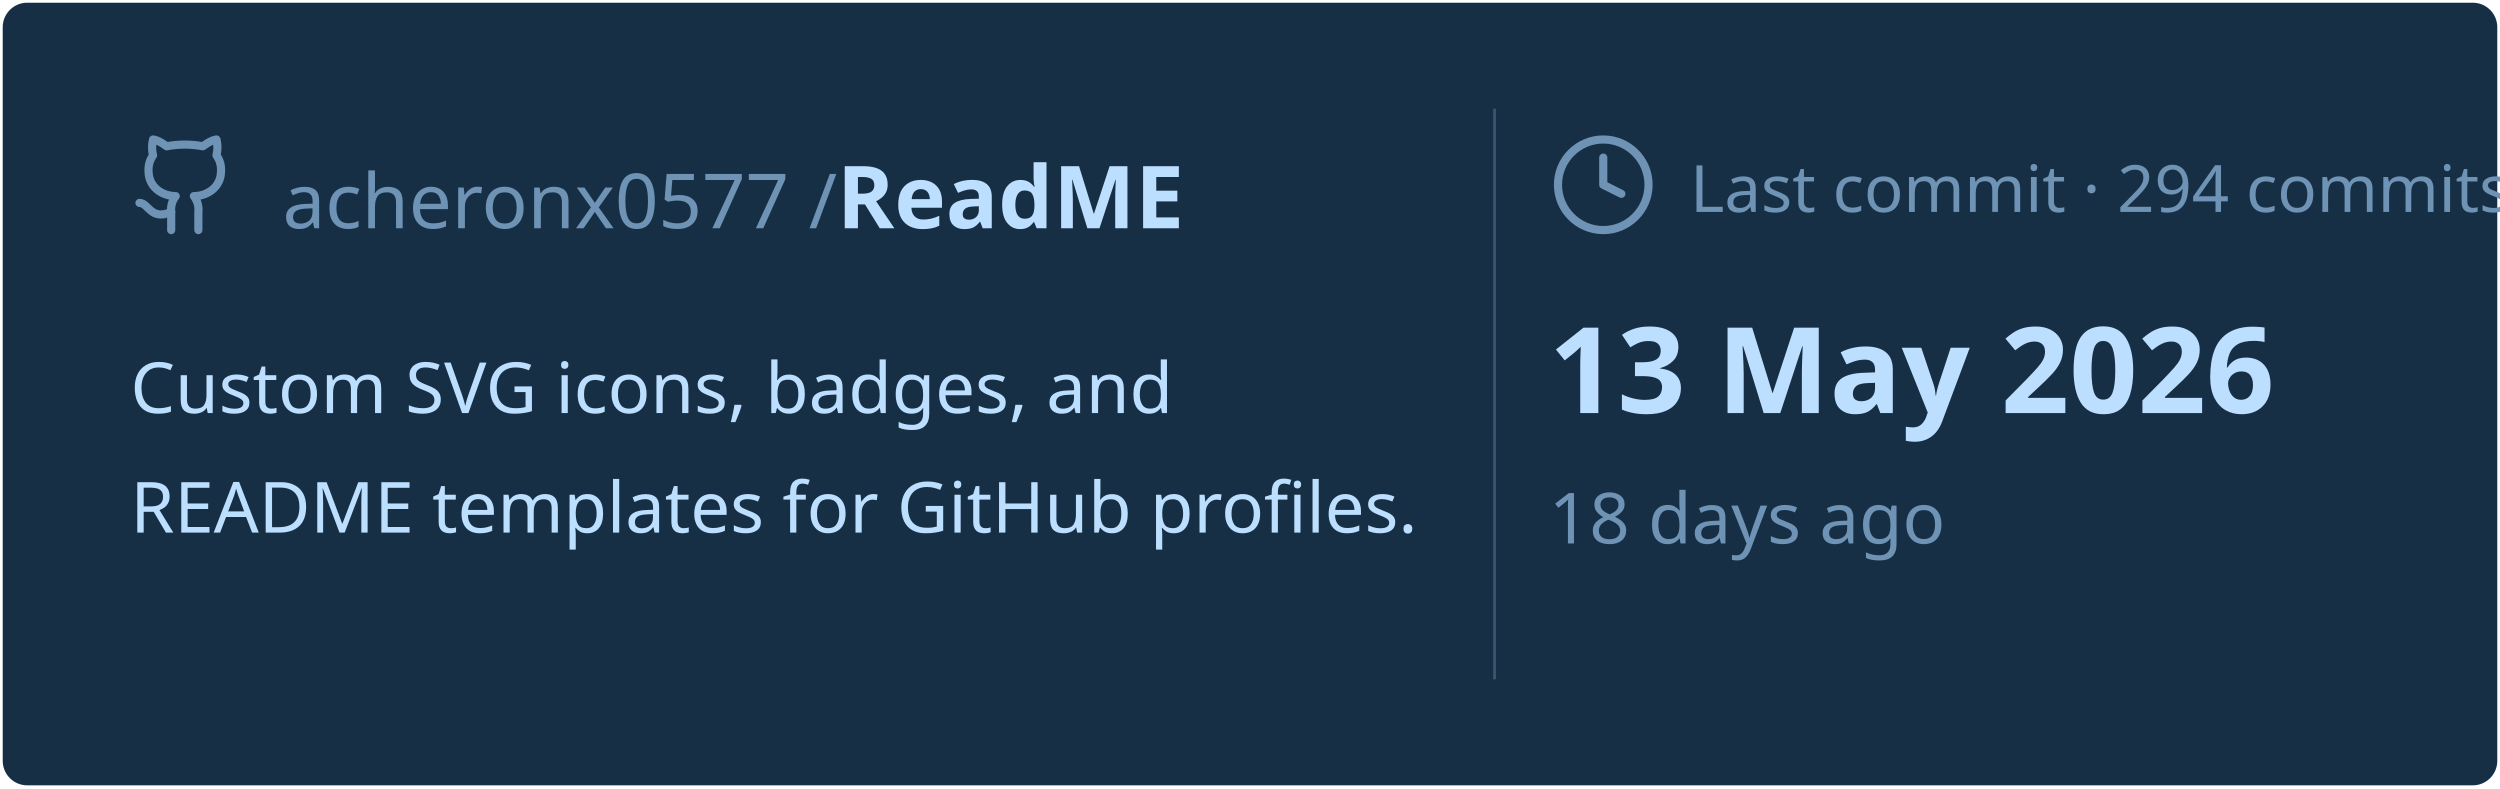
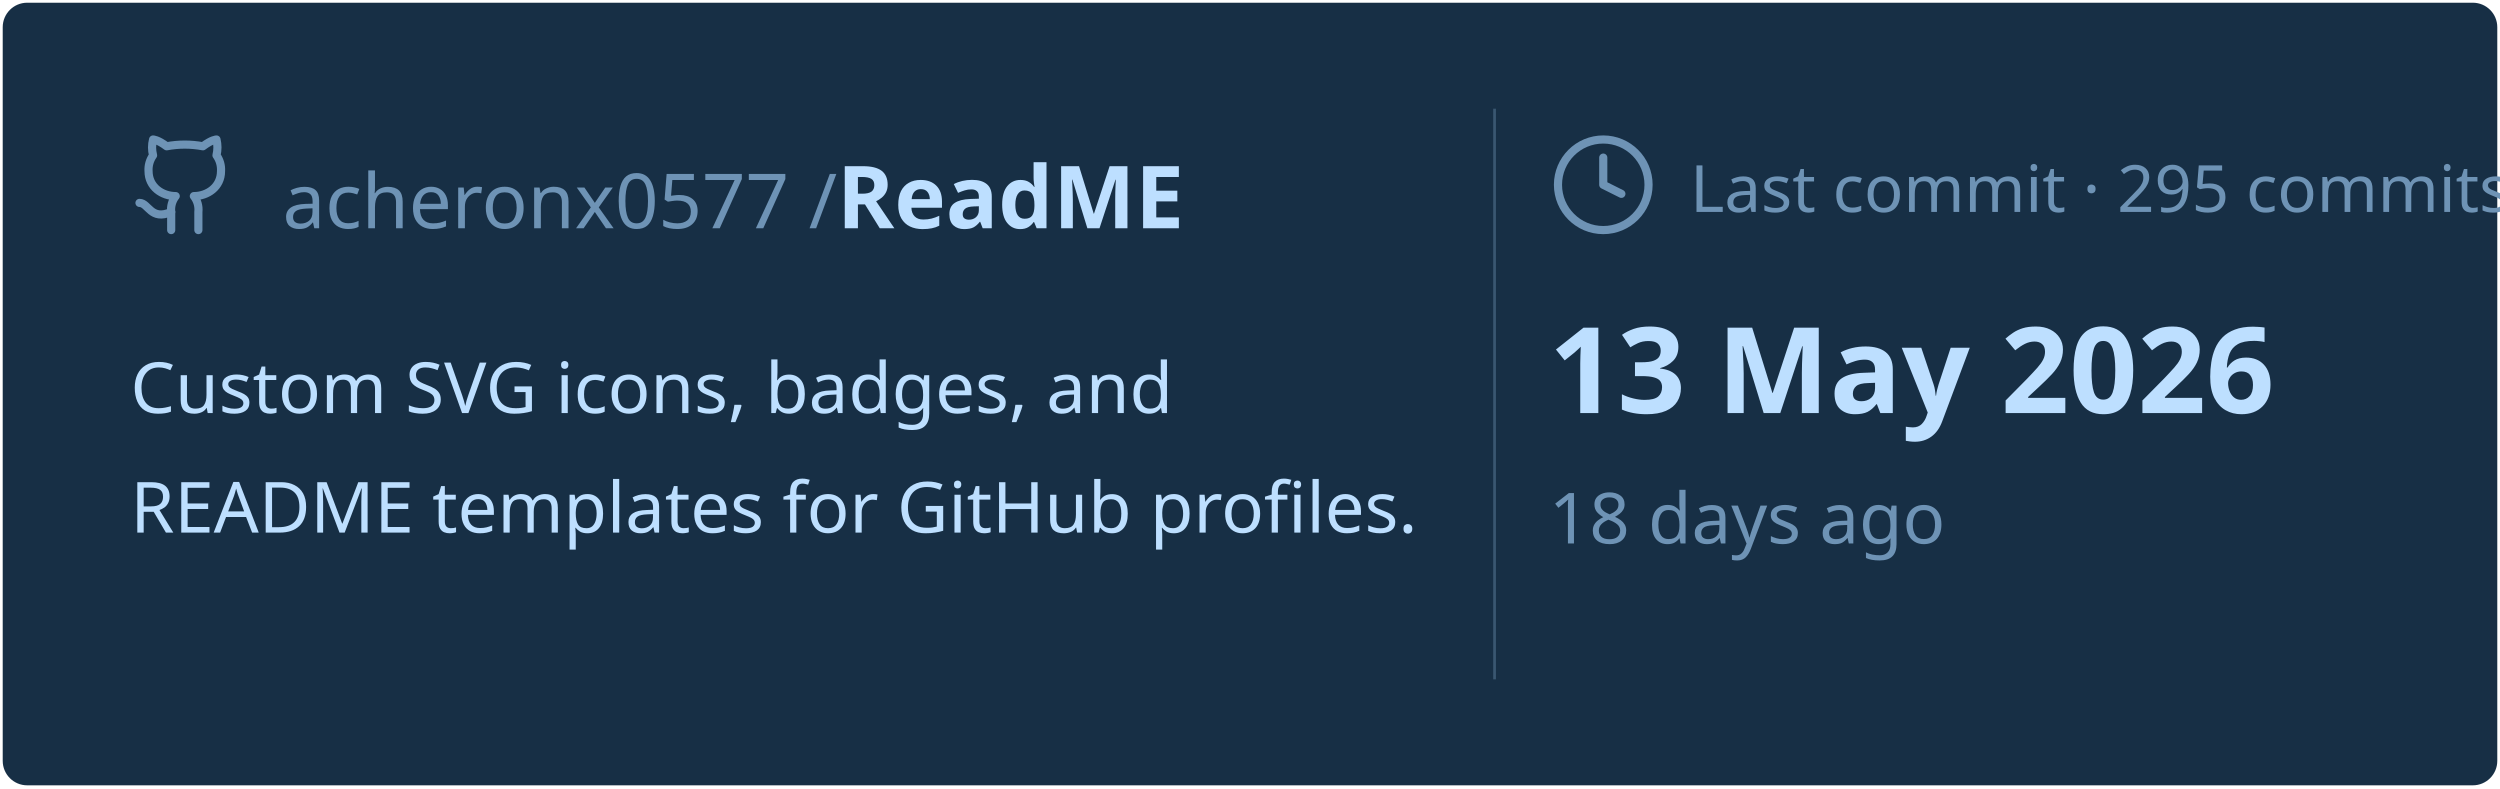
<svg xmlns="http://www.w3.org/2000/svg" viewBox="0 0 460 145" width="460px" height="145px">
  <rect stroke="#000000" stroke-opacity="0" fill="#172F45" rx="4.5" x="0.5" y="0.5" width="459" height="144" />
  <g transform="translate(24, 42)">
    <svg x="0" y="-18" width="20" height="20" viewBox="0 0 24 24" fill="none" stroke="#6E93B5" stroke-width="1.8" stroke-linecap="round" stroke-linejoin="round">
      <path d="M15 22v-4a4.8 4.8 0 0 0-1-3.5c3 0 6-2 6-5.5.08-1.25-.27-2.48-1-3.5.28-1.15.28-2.35 0-3.5 0 0-1 0-3 1.5-2.64-.5-5.36-.5-8 0C6 2 5 2 5 2c-.3 1.15-.3 2.35 0 3.5A5.403 5.403 0 0 0 4 9c0 3.5 3 5.5 6 5.5-.39.49-.68 1.05-.85 1.65-.17.6-.22 1.23-.15 1.85v4" />
      <path d="M9 18c-4.51 2-5-2-7-2" />
    </svg>
    <text x="28" y="0" font-family="&quot;Segoe UI&quot;, Ubuntu, sans-serif" font-size="14" font-weight="400" fill="#6E93B5">acheronx0577 /</text>
    <text x="130" y="0" font-family="&quot;Segoe UI&quot;, Ubuntu, sans-serif" font-size="16" font-weight="700" fill="#BDDFFF">ReadME</text>
  </g>
  <text x="24" y="76" font-family="&quot;Segoe UI&quot;, Ubuntu, sans-serif" font-size="13" font-weight="400" fill="#BDDFFF">Custom SVG icons, badges, and</text>
  <text x="24" y="98" font-family="&quot;Segoe UI&quot;, Ubuntu, sans-serif" font-size="13" font-weight="400" fill="#BDDFFF">README templates for GitHub profiles.</text>
  <line x1="275" y1="20" x2="275" y2="125" stroke="#6E93B5" stroke-width="0.5" stroke-opacity="0.4" />
  <svg x="285" y="24" width="20" height="20" viewBox="0 0 24 24" fill="none" stroke="#6E93B5" stroke-width="1.8" stroke-linecap="round" stroke-linejoin="round">
    <circle cx="12" cy="12" r="10" />
    <polyline points="12 6 12 12 16 14" />
  </svg>
-   <text x="311" y="39" font-family="&quot;Segoe UI&quot;, Ubuntu, sans-serif" font-size="12" font-weight="400" fill="#6E93B5">Last commit · 294 commits</text>
+   <text x="311" y="39" font-family="&quot;Segoe UI&quot;, Ubuntu, sans-serif" font-size="12" font-weight="400" fill="#6E93B5">Last commit · 295 commits</text>
  <text x="285" y="76" font-family="&quot;Segoe UI&quot;, Ubuntu, sans-serif" font-size="22" font-weight="700" fill="#BDDFFF">13 May 2026</text>
  <text x="285" y="100" font-family="&quot;Segoe UI&quot;, Ubuntu, sans-serif" font-size="13" font-weight="400" fill="#6E93B5">18 days ago</text>
</svg>
